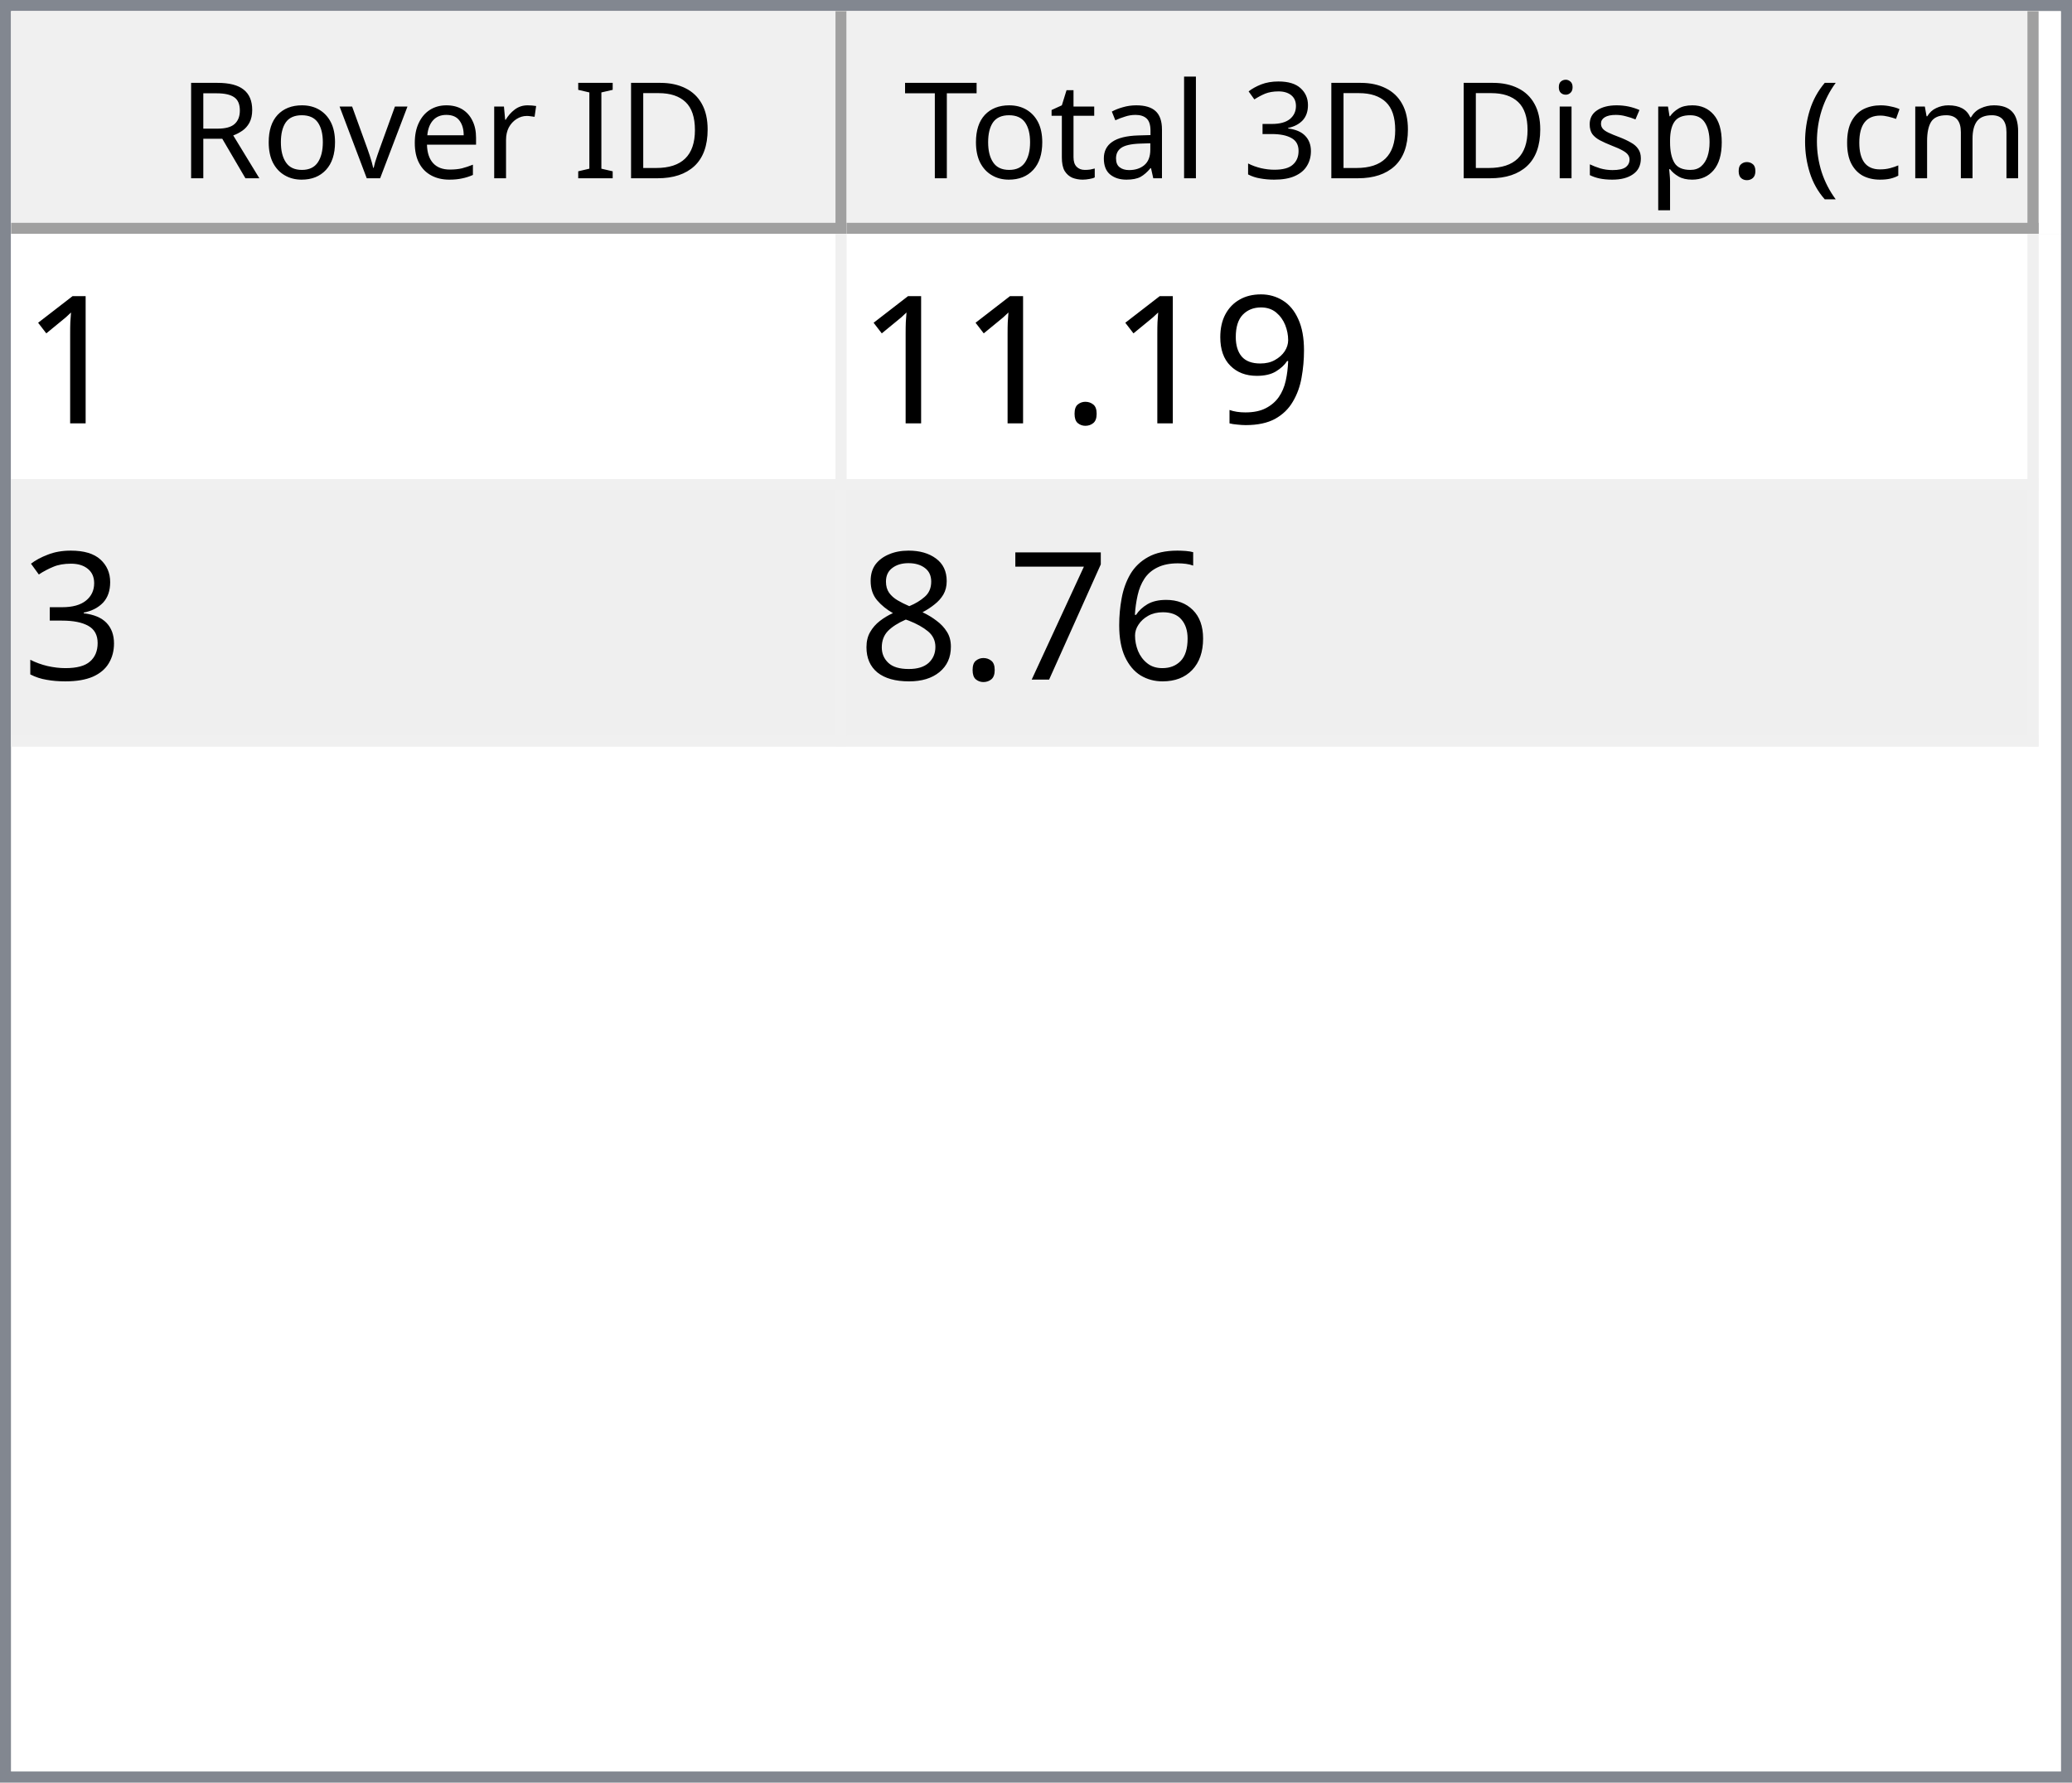
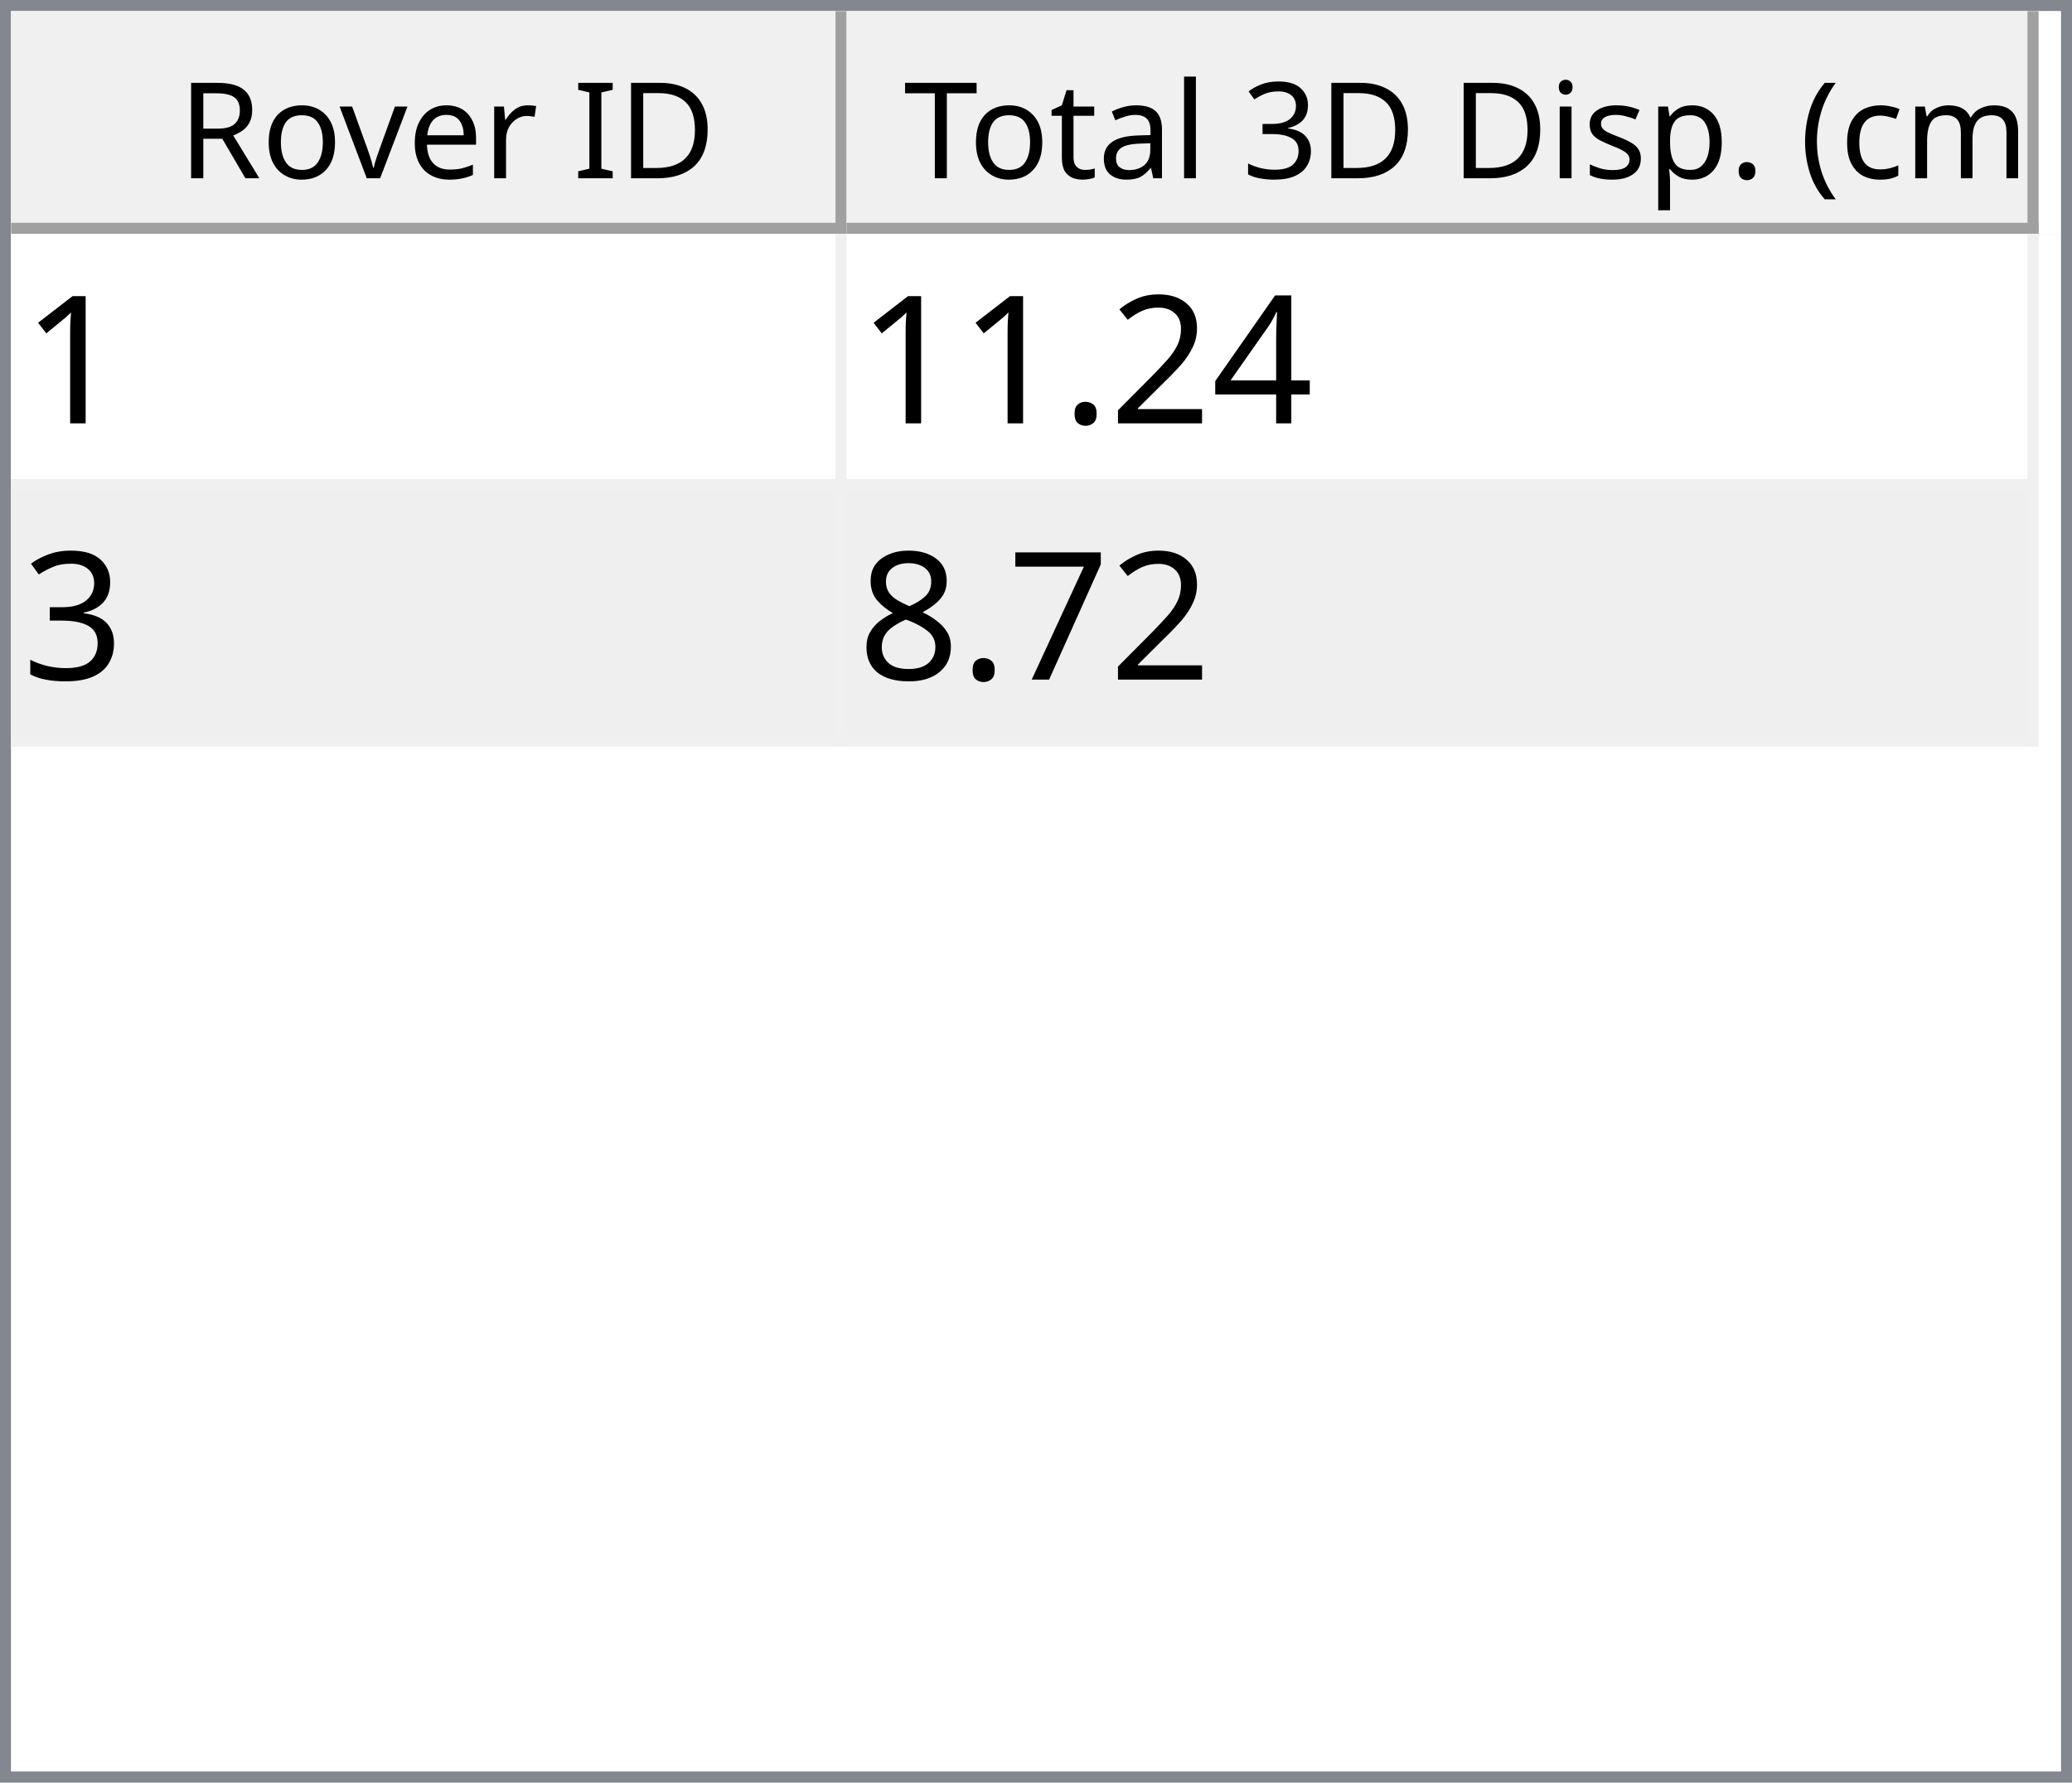
<svg xmlns="http://www.w3.org/2000/svg" style="fill-opacity:1; color-rendering:auto; color-interpolation:auto; text-rendering:auto; stroke:black; stroke-linecap:square; stroke-miterlimit:10; shape-rendering:auto; stroke-opacity:1; fill:black; stroke-dasharray:none; font-weight:normal; stroke-width:1; font-family:'Dialog'; font-style:normal; stroke-linejoin:miter; font-size:12px; stroke-dashoffset:0; image-rendering:auto;" width="186" height="160">
  <defs id="genericDefs" />
  <g>
    <defs id="defs1">
      <clipPath clipPathUnits="userSpaceOnUse" id="clipPath1">
        <path d="M0 0 L186 0 L186 160 L0 160 L0 0 Z" />
      </clipPath>
      <clipPath clipPathUnits="userSpaceOnUse" id="clipPath2">
        <path d="M0 0 L0 160 L186 160 L186 0 Z" />
      </clipPath>
      <clipPath clipPathUnits="userSpaceOnUse" id="clipPath3">
        <path d="M0 0 L0 20 L184 20 L184 0 Z" />
      </clipPath>
      <clipPath clipPathUnits="userSpaceOnUse" id="clipPath4">
        <path d="M0 0 L0 20 L75 20 L75 0 Z" />
      </clipPath>
      <clipPath clipPathUnits="userSpaceOnUse" id="clipPath5">
        <path d="M1 1 L1 19 L74 19 L74 1 Z" />
      </clipPath>
      <clipPath clipPathUnits="userSpaceOnUse" id="clipPath6">
        <path d="M0 0 L0 18 L73 18 L73 0 Z" />
      </clipPath>
      <clipPath clipPathUnits="userSpaceOnUse" id="clipPath7">
        <path d="M-0.5 -0.5 L-0.5 19.5 L74.5 19.5 L74.5 -0.5 Z" />
      </clipPath>
      <clipPath clipPathUnits="userSpaceOnUse" id="clipPath8">
        <path d="M0 0 L0 20 L107 20 L107 0 Z" />
      </clipPath>
      <clipPath clipPathUnits="userSpaceOnUse" id="clipPath9">
        <path d="M1 1 L1 19 L106 19 L106 1 Z" />
      </clipPath>
      <clipPath clipPathUnits="userSpaceOnUse" id="clipPath10">
        <path d="M0 0 L0 18 L105 18 L105 0 Z" />
      </clipPath>
      <clipPath clipPathUnits="userSpaceOnUse" id="clipPath11">
        <path d="M-0.5 -0.5 L-0.5 19.5 L106.5 19.5 L106.5 -0.5 Z" />
      </clipPath>
      <clipPath clipPathUnits="userSpaceOnUse" id="clipPath12">
        <path d="M0 0 L0 138 L184 138 L184 0 Z" />
      </clipPath>
      <clipPath clipPathUnits="userSpaceOnUse" id="clipPath13">
        <path d="M0 0 L0 46 L182 46 L182 0 Z" />
      </clipPath>
      <clipPath clipPathUnits="userSpaceOnUse" id="clipPath14">
        <path d="M-0.5 -0.5 L-0.5 45.5 L181.5 45.5 L181.5 -0.5 Z" />
      </clipPath>
      <clipPath clipPathUnits="userSpaceOnUse" id="clipPath15">
        <path d="M0 0 L0 22 L74 22 L74 0 Z" />
      </clipPath>
      <clipPath clipPathUnits="userSpaceOnUse" id="clipPath16">
        <path d="M0 0 L0 22 L106 22 L106 0 Z" />
      </clipPath>
      <font horiz-adv-x="64.551" id="font1">
        <font-face ascent="107.91" descent="25.098" units-per-em="100" style="font-style:normal; font-family:Segoe UI; font-weight:normal;" />
        <missing-glyph horiz-adv-x="64.551" d="M8.109 0 L8.109 68.266 L56.453 68.266 L56.453 0 L8.109 0 ZM15.328 7.234 L49.219 7.234 L49.219 61.031 L15.328 61.031 L15.328 7.234 Z" />
        <glyph unicode="D" horiz-adv-x="70.117" d="M9.188 0 L9.188 70.016 L28.516 70.016 Q65.531 70.016 65.531 35.891 Q65.531 19.672 55.25 9.836 Q44.969 0 27.734 0 L9.188 0 ZM17.391 62.594 L17.391 7.422 L27.828 7.422 Q41.609 7.422 49.273 14.797 Q56.938 22.172 56.938 35.688 Q56.938 62.594 28.328 62.594 L17.391 62.594 Z" />
        <glyph unicode="I" horiz-adv-x="26.611" d="M17.391 0 L9.188 0 L9.188 70.016 L17.391 70.016 L17.391 0 Z" />
        <glyph unicode=" " horiz-adv-x="27.393" d="" />
        <glyph unicode="r" horiz-adv-x="34.766" d="M34.188 41.891 Q32.078 43.5 28.125 43.5 Q23 43.5 19.555 38.672 Q16.109 33.844 16.109 25.484 L16.109 0 L8.109 0 L8.109 50 L16.109 50 L16.109 39.703 L16.312 39.703 Q18.016 44.969 21.531 47.922 Q25.047 50.875 29.391 50.875 Q32.516 50.875 34.188 50.203 L34.188 41.891 Z" />
        <glyph unicode="e" horiz-adv-x="52.295" d="M48.297 23 L12.984 23 Q13.188 14.656 17.484 10.109 Q21.781 5.562 29.297 5.562 Q37.75 5.562 44.828 11.141 L44.828 3.609 Q38.234 -1.172 27.391 -1.172 Q16.797 -1.172 10.742 5.641 Q4.688 12.453 4.688 24.812 Q4.688 36.469 11.305 43.82 Q17.922 51.172 27.734 51.172 Q37.547 51.172 42.922 44.828 Q48.297 38.484 48.297 27.203 L48.297 23 ZM40.094 29.781 Q40.047 36.719 36.75 40.578 Q33.453 44.438 27.594 44.438 Q21.922 44.438 17.969 40.383 Q14.016 36.328 13.094 29.781 L40.094 29.781 Z" />
        <glyph unicode="v" horiz-adv-x="47.9" d="M47.406 50 L27.484 0 L19.625 0 L0.688 50 L9.469 50 L22.172 13.672 Q23.578 9.672 23.922 6.688 L24.125 6.688 Q24.609 10.453 25.688 13.484 L38.969 50 L47.406 50 Z" />
        <glyph unicode="o" horiz-adv-x="58.594" d="M29 -1.172 Q17.922 -1.172 11.305 5.836 Q4.688 12.844 4.688 24.422 Q4.688 37.016 11.57 44.094 Q18.453 51.172 30.172 51.172 Q41.359 51.172 47.633 44.289 Q53.906 37.406 53.906 25.203 Q53.906 13.234 47.141 6.031 Q40.375 -1.172 29 -1.172 ZM29.594 44.438 Q21.875 44.438 17.383 39.188 Q12.891 33.938 12.891 24.703 Q12.891 15.828 17.43 10.695 Q21.969 5.562 29.594 5.562 Q37.359 5.562 41.531 10.594 Q45.703 15.625 45.703 24.906 Q45.703 34.281 41.531 39.359 Q37.359 44.438 29.594 44.438 Z" />
        <glyph unicode="R" horiz-adv-x="59.814" d="M59.375 0 L49.609 0 L37.891 19.625 Q36.281 22.359 34.766 24.289 Q33.25 26.219 31.664 27.438 Q30.078 28.656 28.25 29.219 Q26.422 29.781 24.125 29.781 L17.391 29.781 L17.391 0 L9.188 0 L9.188 70.016 L30.078 70.016 Q34.672 70.016 38.555 68.867 Q42.438 67.719 45.289 65.375 Q48.141 63.031 49.758 59.547 Q51.375 56.062 51.375 51.375 Q51.375 47.703 50.273 44.656 Q49.172 41.609 47.148 39.211 Q45.125 36.812 42.266 35.133 Q39.406 33.453 35.844 32.516 L35.844 32.328 Q37.594 31.547 38.891 30.547 Q40.188 29.547 41.359 28.18 Q42.531 26.812 43.68 25.078 Q44.828 23.344 46.234 21.047 L59.375 0 ZM17.391 62.594 L17.391 37.203 L28.516 37.203 Q31.594 37.203 34.203 38.133 Q36.812 39.062 38.719 40.797 Q40.625 42.531 41.703 45.047 Q42.781 47.562 42.781 50.688 Q42.781 56.297 39.141 59.445 Q35.5 62.594 28.609 62.594 L17.391 62.594 Z" />
        <glyph unicode=")" horiz-adv-x="30.176" d="M8.297 -15.922 L1.172 -15.922 Q16.406 2.344 16.406 26.812 Q16.406 51.469 1.078 70.016 L8.297 70.016 Q23.531 52.156 23.531 26.703 Q23.531 1.375 8.297 -15.922 Z" />
        <glyph unicode="m" horiz-adv-x="86.133" d="M79.109 0 L71.094 0 L71.094 28.719 Q71.094 37.016 68.531 40.727 Q65.969 44.438 59.906 44.438 Q54.781 44.438 51.195 39.75 Q47.609 35.062 47.609 28.516 L47.609 0 L39.594 0 L39.594 29.688 Q39.594 44.438 28.219 44.438 Q22.953 44.438 19.531 40.016 Q16.109 35.594 16.109 28.516 L16.109 0 L8.109 0 L8.109 50 L16.109 50 L16.109 42.094 L16.312 42.094 Q21.625 51.172 31.844 51.172 Q36.969 51.172 40.773 48.312 Q44.578 45.453 46 40.828 Q51.562 51.172 62.594 51.172 Q79.109 51.172 79.109 30.812 L79.109 0 Z" />
        <glyph unicode="c" horiz-adv-x="46.191" d="M42.188 2.297 Q36.422 -1.172 28.516 -1.172 Q17.828 -1.172 11.258 5.789 Q4.688 12.75 4.688 23.828 Q4.688 36.188 11.766 43.68 Q18.844 51.172 30.672 51.172 Q37.25 51.172 42.281 48.734 L42.281 40.531 Q36.719 44.438 30.375 44.438 Q22.703 44.438 17.797 38.945 Q12.891 33.453 12.891 24.516 Q12.891 15.719 17.508 10.641 Q22.125 5.562 29.891 5.562 Q36.422 5.562 42.188 9.906 L42.188 2.297 Z" />
        <glyph unicode="(" horiz-adv-x="30.176" d="M29.109 -15.922 L21.969 -15.922 Q6.844 1.375 6.844 26.703 Q6.844 52.156 21.969 70.016 L29.203 70.016 Q13.875 51.469 13.875 26.812 Q13.875 2.344 29.109 -15.922 Z" />
        <glyph unicode="." horiz-adv-x="21.68" d="M10.891 -1.078 Q8.641 -1.078 7.055 0.539 Q5.469 2.156 5.469 4.391 Q5.469 6.641 7.055 8.273 Q8.641 9.906 10.891 9.906 Q13.188 9.906 14.797 8.273 Q16.406 6.641 16.406 4.391 Q16.406 2.156 14.797 0.539 Q13.188 -1.078 10.891 -1.078 Z" />
        <glyph unicode="p" horiz-adv-x="58.789" d="M16.312 7.234 L16.109 7.234 L16.109 -23 L8.109 -23 L8.109 50 L16.109 50 L16.109 41.219 L16.312 41.219 Q22.219 51.172 33.594 51.172 Q43.266 51.172 48.688 44.461 Q54.109 37.75 54.109 26.469 Q54.109 13.922 48 6.375 Q41.891 -1.172 31.297 -1.172 Q21.578 -1.172 16.312 7.234 ZM16.109 27.391 L16.109 20.406 Q16.109 14.203 20.141 9.883 Q24.172 5.562 30.375 5.562 Q37.641 5.562 41.773 11.133 Q45.906 16.703 45.906 26.609 Q45.906 34.969 42.047 39.703 Q38.188 44.438 31.594 44.438 Q24.609 44.438 20.359 39.578 Q16.109 34.719 16.109 27.391 Z" />
        <glyph unicode="s" horiz-adv-x="42.432" d="M5.078 1.812 L5.078 10.406 Q11.625 5.562 19.484 5.562 Q30.031 5.562 30.031 12.594 Q30.031 14.594 29.125 15.992 Q28.219 17.391 26.68 18.461 Q25.141 19.531 23.07 20.383 Q21 21.234 18.609 22.172 Q15.281 23.484 12.766 24.828 Q10.25 26.172 8.57 27.859 Q6.891 29.547 6.031 31.695 Q5.172 33.844 5.172 36.719 Q5.172 40.234 6.789 42.945 Q8.406 45.656 11.086 47.484 Q13.766 49.312 17.211 50.242 Q20.656 51.172 24.312 51.172 Q30.812 51.172 35.938 48.922 L35.938 40.828 Q30.422 44.438 23.25 44.438 Q21 44.438 19.195 43.922 Q17.391 43.406 16.094 42.477 Q14.797 41.547 14.086 40.258 Q13.375 38.969 13.375 37.406 Q13.375 35.453 14.086 34.133 Q14.797 32.812 16.164 31.789 Q17.531 30.766 19.484 29.938 Q21.438 29.109 23.922 28.125 Q27.25 26.859 29.883 25.516 Q32.516 24.172 34.375 22.484 Q36.234 20.797 37.234 18.602 Q38.234 16.406 38.234 13.375 Q38.234 9.672 36.602 6.938 Q34.969 4.203 32.234 2.398 Q29.5 0.594 25.93 -0.289 Q22.359 -1.172 18.453 -1.172 Q10.75 -1.172 5.078 1.812 Z" />
        <glyph unicode="i" horiz-adv-x="24.219" d="M12.203 62.703 Q10.062 62.703 8.547 64.164 Q7.031 65.625 7.031 67.875 Q7.031 70.125 8.547 71.609 Q10.062 73.094 12.203 73.094 Q14.406 73.094 15.945 71.609 Q17.484 70.125 17.484 67.875 Q17.484 65.719 15.945 64.211 Q14.406 62.703 12.203 62.703 ZM16.109 0 L8.109 0 L8.109 50 L16.109 50 L16.109 0 Z" />
        <glyph unicode="3" horiz-adv-x="53.906" d="M46.531 19.828 Q46.531 15.094 44.75 11.211 Q42.969 7.328 39.719 4.57 Q36.469 1.812 31.93 0.297 Q27.391 -1.219 21.922 -1.219 Q11.922 -1.219 6 2.594 L6 11.188 Q13.094 5.609 22.219 5.609 Q25.875 5.609 28.828 6.539 Q31.781 7.469 33.906 9.227 Q36.031 10.984 37.18 13.477 Q38.328 15.969 38.328 19.094 Q38.328 32.812 18.797 32.812 L12.984 32.812 L12.984 39.594 L18.5 39.594 Q35.797 39.594 35.797 52.484 Q35.797 64.406 22.609 64.406 Q15.188 64.406 8.688 59.422 L8.688 67.188 Q15.375 71.188 24.609 71.188 Q29 71.188 32.57 69.969 Q36.141 68.75 38.68 66.555 Q41.219 64.359 42.609 61.281 Q44 58.203 44 54.5 Q44 40.672 30.031 36.719 L30.031 36.531 Q33.594 36.141 36.625 34.797 Q39.656 33.453 41.852 31.305 Q44.047 29.156 45.289 26.25 Q46.531 23.344 46.531 19.828 Z" />
        <glyph unicode="l" horiz-adv-x="24.219" d="M16.109 0 L8.109 0 L8.109 74.031 L16.109 74.031 L16.109 0 Z" />
        <glyph unicode="a" horiz-adv-x="50.879" d="M43.891 0 L35.891 0 L35.891 7.812 L35.688 7.812 Q30.469 -1.172 20.312 -1.172 Q12.844 -1.172 8.617 2.781 Q4.391 6.734 4.391 13.281 Q4.391 27.297 20.906 29.594 L35.891 31.688 Q35.891 44.438 25.594 44.438 Q16.547 44.438 9.281 38.281 L9.281 46.484 Q16.656 51.172 26.266 51.172 Q43.891 51.172 43.891 32.516 L43.891 0 ZM35.891 25.297 L23.828 23.641 Q18.266 22.859 15.43 20.875 Q12.594 18.891 12.594 13.875 Q12.594 10.203 15.211 7.883 Q17.828 5.562 22.172 5.562 Q28.125 5.562 32.008 9.742 Q35.891 13.922 35.891 20.312 L35.891 25.297 Z" />
        <glyph unicode="t" horiz-adv-x="33.887" d="M31.297 0.484 Q28.469 -1.078 23.828 -1.078 Q10.688 -1.078 10.688 13.578 L10.688 43.172 L2.094 43.172 L2.094 50 L10.688 50 L10.688 62.203 L18.703 64.797 L18.703 50 L31.297 50 L31.297 43.172 L18.703 43.172 L18.703 14.984 Q18.703 9.969 20.414 7.82 Q22.125 5.672 26.078 5.672 Q29.109 5.672 31.297 7.328 L31.297 0.484 Z" />
        <glyph unicode="T" horiz-adv-x="52.393" d="M50.594 62.594 L30.375 62.594 L30.375 0 L22.172 0 L22.172 62.594 L2 62.594 L2 70.016 L50.594 70.016 L50.594 62.594 Z" />
      </font>
      <font horiz-adv-x="75.0" id="font2">
        <font-face ascent="100.537" descent="21.973" units-per-em="100" style="font-style:normal; font-family:sans-serif; font-weight:normal;" />
        <missing-glyph horiz-adv-x="75.0" d="M12.5 0 L12.5 62.5 L62.5 62.5 L62.5 0 L12.5 0 ZM14.062 1.562 L60.938 1.562 L60.938 60.938 L14.062 60.938 L14.062 1.562 Z" />
        <glyph unicode="1" horiz-adv-x="55.615" d="M37.25 0 L28.469 0 L28.469 56 Q25.297 52.984 20.141 49.953 Q14.984 46.922 10.891 45.406 L10.891 53.906 Q18.266 57.375 23.781 62.305 Q29.297 67.234 31.594 71.875 L37.25 71.875 L37.25 0 Z" />
-         <glyph unicode="9" horiz-adv-x="55.615" d="M5.469 16.547 L13.922 17.328 Q14.984 11.375 18.016 8.688 Q21.047 6 25.781 6 Q29.828 6 32.883 7.859 Q35.938 9.719 37.891 12.82 Q39.844 15.922 41.164 21.195 Q42.484 26.469 42.484 31.938 Q42.484 32.516 42.438 33.688 Q39.797 29.5 35.234 26.883 Q30.672 24.266 25.344 24.266 Q16.453 24.266 10.305 30.711 Q4.156 37.156 4.156 47.703 Q4.156 58.594 10.578 65.234 Q17 71.875 26.656 71.875 Q33.641 71.875 39.43 68.117 Q45.219 64.359 48.219 57.398 Q51.219 50.438 51.219 37.25 Q51.219 23.531 48.242 15.406 Q45.266 7.281 39.383 3.031 Q33.5 -1.219 25.594 -1.219 Q17.188 -1.219 11.867 3.445 Q6.547 8.109 5.469 16.547 ZM41.453 48.141 Q41.453 55.719 37.43 60.156 Q33.406 64.594 27.734 64.594 Q21.875 64.594 17.531 59.812 Q13.188 55.031 13.188 47.406 Q13.188 40.578 17.312 36.305 Q21.438 32.031 27.484 32.031 Q33.594 32.031 37.523 36.305 Q41.453 40.578 41.453 48.141 Z" />
+         <glyph unicode="4" horiz-adv-x="55.615" d="M32.328 0 L32.328 17.141 L1.266 17.141 L1.266 25.203 L33.938 71.578 L41.109 71.578 L41.109 25.203 L50.781 25.203 L50.781 17.141 L41.109 17.141 L41.109 0 L32.328 0 ZM32.328 25.203 L32.328 57.469 L9.906 25.203 L32.328 25.203 Z" />
+         <glyph unicode="2" horiz-adv-x="55.615" d="M50.344 8.453 L50.344 0 L3.031 0 Q2.938 3.172 4.047 6.109 Q5.859 10.938 9.836 15.625 Q13.812 20.312 21.344 26.469 Q33.016 36.031 37.117 41.625 Q41.219 47.219 41.219 52.203 Q41.219 57.422 37.477 61.008 Q33.734 64.594 27.734 64.594 Q21.391 64.594 17.578 60.789 Q13.766 56.984 13.719 50.25 L4.688 51.172 Q5.609 61.281 11.664 66.578 Q17.719 71.875 27.938 71.875 Q38.234 71.875 44.242 66.164 Q50.25 60.453 50.25 52 Q50.25 47.703 48.492 43.555 Q46.734 39.406 42.656 34.812 Q38.578 30.219 29.109 22.219 Q21.188 15.578 18.945 13.211 Q16.703 10.844 15.234 8.453 L50.344 8.453 Z" />
        <glyph unicode="." horiz-adv-x="27.783" d="M9.078 0 L9.078 10.016 L19.094 10.016 L19.094 0 L9.078 0 Z" />
        <glyph unicode="3" horiz-adv-x="55.615" d="M4.203 18.891 L12.984 20.062 Q14.5 12.594 18.141 9.297 Q21.781 6 27 6 Q33.203 6 37.477 10.297 Q41.75 14.594 41.75 20.953 Q41.75 27 37.797 30.93 Q33.844 34.859 27.734 34.859 Q25.25 34.859 21.531 33.891 L22.516 41.609 Q23.391 41.5 23.922 41.5 Q29.547 41.5 34.039 44.43 Q38.531 47.359 38.531 53.469 Q38.531 58.297 35.258 61.477 Q31.984 64.656 26.812 64.656 Q21.688 64.656 18.266 61.43 Q14.844 58.203 13.875 51.766 L5.078 53.328 Q6.688 62.156 12.398 67.016 Q18.109 71.875 26.609 71.875 Q32.469 71.875 37.398 69.359 Q42.328 66.844 44.945 62.5 Q47.562 58.156 47.562 53.266 Q47.562 48.641 45.07 44.828 Q42.578 41.016 37.703 38.766 Q44.047 37.312 47.562 32.695 Q51.078 28.078 51.078 21.141 Q51.078 11.766 44.242 5.25 Q37.406 -1.266 26.953 -1.266 Q17.531 -1.266 11.305 4.352 Q5.078 9.969 4.203 18.891 Z" />
-         <glyph unicode="6" horiz-adv-x="55.615" d="M49.75 54.047 L41.016 53.375 Q39.844 58.547 37.703 60.891 Q34.125 64.656 28.906 64.656 Q24.703 64.656 21.531 62.312 Q17.391 59.281 14.992 53.469 Q12.594 47.656 12.5 36.922 Q15.672 41.75 20.266 44.094 Q24.859 46.438 29.891 46.438 Q38.672 46.438 44.852 39.969 Q51.031 33.5 51.031 23.25 Q51.031 16.5 48.125 10.719 Q45.219 4.938 40.141 1.859 Q35.062 -1.219 28.609 -1.219 Q17.625 -1.219 10.695 6.859 Q3.766 14.938 3.766 33.5 Q3.766 54.25 11.422 63.672 Q18.109 71.875 29.438 71.875 Q37.891 71.875 43.289 67.141 Q48.688 62.406 49.75 54.047 ZM13.875 23.188 Q13.875 18.656 15.797 14.508 Q17.719 10.359 21.188 8.18 Q24.656 6 28.469 6 Q34.031 6 38.039 10.492 Q42.047 14.984 42.047 22.703 Q42.047 30.125 38.086 34.398 Q34.125 38.672 28.125 38.672 Q22.172 38.672 18.023 34.398 Q13.875 30.125 13.875 23.188 Z" />
        <glyph unicode="7" horiz-adv-x="55.615" d="M4.734 62.203 L4.734 70.656 L51.078 70.656 L51.078 63.812 Q44.234 56.547 37.523 44.484 Q30.812 32.422 27.156 19.672 Q24.516 10.688 23.781 0 L14.75 0 Q14.891 8.453 18.062 20.414 Q21.234 32.375 27.172 43.484 Q33.109 54.594 39.797 62.203 L4.734 62.203 Z" />
        <glyph unicode="8" horiz-adv-x="55.615" d="M17.672 38.812 Q12.203 40.828 9.57 44.539 Q6.938 48.25 6.938 53.422 Q6.938 61.234 12.555 66.555 Q18.172 71.875 27.484 71.875 Q36.859 71.875 42.578 66.43 Q48.297 60.984 48.297 53.172 Q48.297 48.188 45.68 44.508 Q43.062 40.828 37.75 38.812 Q44.344 36.672 47.781 31.883 Q51.219 27.094 51.219 20.453 Q51.219 11.281 44.727 5.031 Q38.234 -1.219 27.641 -1.219 Q17.047 -1.219 10.547 5.055 Q4.047 11.328 4.047 20.703 Q4.047 27.688 7.594 32.398 Q11.141 37.109 17.672 38.812 ZM15.922 53.719 Q15.922 48.641 19.195 45.414 Q22.469 42.188 27.688 42.188 Q32.766 42.188 36.016 45.383 Q39.266 48.578 39.266 53.219 Q39.266 58.062 35.914 61.359 Q32.562 64.656 27.594 64.656 Q22.562 64.656 19.242 61.43 Q15.922 58.203 15.922 53.719 ZM13.094 20.656 Q13.094 16.891 14.875 13.375 Q16.656 9.859 20.172 7.93 Q23.688 6 27.734 6 Q34.031 6 38.133 10.055 Q42.234 14.109 42.234 20.359 Q42.234 26.703 38.016 30.859 Q33.797 35.016 27.438 35.016 Q21.234 35.016 17.164 30.914 Q13.094 26.812 13.094 20.656 Z" />
      </font>
    </defs>
    <g style="fill:white; stroke:white;">
      <rect x="0" y="0" width="186" style="clip-path:url(#clipPath1); stroke:none;" height="160" />
    </g>
    <g style="fill:white; text-rendering:optimizeSpeed; color-rendering:optimizeSpeed; image-rendering:optimizeSpeed; shape-rendering:crispEdges; stroke:white; color-interpolation:sRGB;">
      <rect x="0" width="186" height="160" y="0" style="stroke:none;" />
      <path style="stroke:none;" d="M0 160 L186 160 L186 0 L0 0 Z" />
    </g>
    <g style="fill:rgb(240,240,240); font-family:'Segoe UI'; stroke:rgb(240,240,240);">
      <rect x="0" y="0" width="186" style="clip-path:url(#clipPath2); stroke:none;" height="160" />
    </g>
    <g style="fill:rgb(130,135,144); font-family:'Segoe UI'; stroke:rgb(130,135,144);">
      <path d="M0 0 L186 0 L186 160 L0 160 L0 0 ZM1 1 L185 1 L185 159 L1 159 L1 1 Z" style="fill-rule:evenodd; clip-path:url(#clipPath2); stroke:none;" />
    </g>
    <g style="fill:white; font-family:'Segoe UI'; stroke:white;" transform="translate(1,1)">
      <rect x="0" y="0" width="184" style="clip-path:url(#clipPath3); stroke:none;" height="20" />
    </g>
    <g style="fill:rgb(240,240,240); font-family:'Segoe UI'; stroke:rgb(240,240,240);" transform="translate(1,1)">
      <rect x="0" y="0" width="75" style="clip-path:url(#clipPath4); stroke:none;" height="20" />
    </g>
    <g style="font-family:'Segoe UI';" transform="translate(2,2)">
      <text x="14" xml:space="preserve" y="14" style="clip-path:url(#clipPath6); stroke:none;">Rover ID</text>
    </g>
    <g style="fill:rgb(160,160,160); font-family:'Segoe UI'; stroke:rgb(160,160,160); stroke-linejoin:bevel;" transform="translate(1.5,1.5)">
      <line x1="74" x2="74" y1="0" style="fill:none; clip-path:url(#clipPath7);" y2="19" />
    </g>
    <g style="fill:rgb(160,160,160); font-family:'Segoe UI'; stroke:rgb(160,160,160); stroke-linejoin:bevel;" transform="matrix(1,0,0,1,1,1) translate(0.5,0.5)">
      <line x1="0" x2="74" y1="19" style="fill:none; clip-path:url(#clipPath7);" y2="19" />
    </g>
    <g style="fill:rgb(240,240,240); font-family:'Segoe UI'; stroke:rgb(240,240,240);" transform="translate(76,1)">
      <rect x="0" y="0" width="107" style="clip-path:url(#clipPath8); stroke:none;" height="20" />
    </g>
    <g style="font-family:'Segoe UI';" transform="translate(77,2)">
      <text x="1" xml:space="preserve" y="14" style="clip-path:url(#clipPath10); stroke:none;"> Total 3D Disp. (cm)</text>
    </g>
    <g style="fill:rgb(160,160,160); font-family:'Segoe UI'; stroke:rgb(160,160,160); stroke-linejoin:bevel;" transform="translate(76.5,1.5)">
      <line x1="106" x2="106" y1="0" style="fill:none; clip-path:url(#clipPath11);" y2="19" />
    </g>
    <g style="fill:rgb(160,160,160); font-family:'Segoe UI'; stroke:rgb(160,160,160); stroke-linejoin:bevel;" transform="matrix(1,0,0,1,76,1) translate(0.5,0.5)">
      <line x1="0" x2="106" y1="19" style="fill:none; clip-path:url(#clipPath11);" y2="19" />
    </g>
    <g style="fill:white; font-family:'Segoe UI'; stroke:white;" transform="translate(1,21)">
      <rect x="0" y="0" width="184" style="clip-path:url(#clipPath12); stroke:none;" height="138" />
    </g>
    <g style="fill:rgb(240,240,240); font-size:16px; font-family:sans-serif; stroke:rgb(240,240,240);" transform="translate(1,21)">
      <rect x="0" y="0" width="182" style="clip-path:url(#clipPath13); stroke:none;" height="46" />
      <line transform="translate(0.5,0.5)" x1="0" x2="181" y1="22" style="clip-path:url(#clipPath14); fill:none; stroke-linejoin:bevel;" y2="22" />
    </g>
    <g transform="matrix(1,0,0,1,1,21) translate(0.5,0.5)" style="fill:rgb(240,240,240); font-size:16px; font-family:sans-serif; stroke:rgb(240,240,240); stroke-linejoin:bevel;">
      <line x1="0" x2="181" y1="45" style="fill:none; clip-path:url(#clipPath14);" y2="45" />
    </g>
    <g transform="matrix(1,0,0,1,1,21) translate(0.5,0.5)" style="fill:rgb(240,240,240); font-size:16px; font-family:sans-serif; stroke:rgb(240,240,240); stroke-linejoin:bevel;">
      <line x1="74" x2="74" y1="0" style="fill:none; clip-path:url(#clipPath14);" y2="45" />
    </g>
    <g transform="matrix(1,0,0,1,1,21) translate(0.5,0.5)" style="fill:rgb(240,240,240); font-size:16px; font-family:sans-serif; stroke:rgb(240,240,240); stroke-linejoin:bevel;">
      <line x1="181" x2="181" y1="0" style="fill:none; clip-path:url(#clipPath14);" y2="45" />
    </g>
    <g style="fill:white; font-size:16px; font-family:sans-serif; stroke:white;" transform="matrix(1,0,0,1,1,21)">
      <rect x="0" y="0" width="74" style="clip-path:url(#clipPath15); stroke:none;" height="22" />
      <text x="1" y="17" style="fill:black; clip-path:url(#clipPath15); stroke:none;" xml:space="preserve">1</text>
    </g>
    <g style="fill:white; font-size:16px; font-family:sans-serif; stroke:white;" transform="matrix(1,0,0,1,1,21) translate(75,0)">
      <rect x="0" y="0" width="106" style="clip-path:url(#clipPath16); stroke:none;" height="22" />
-       <text x="1" y="17" style="fill:black; clip-path:url(#clipPath16); stroke:none;" xml:space="preserve">11.19</text>
+       <text x="1" y="17" style="fill:black; clip-path:url(#clipPath16); stroke:none;" xml:space="preserve">11.24</text>
    </g>
    <g style="fill:rgb(239,239,239); font-size:16px; font-family:sans-serif; stroke:rgb(239,239,239);" transform="matrix(1,0,0,1,1,21) translate(0,23)">
      <rect x="0" y="0" width="74" style="clip-path:url(#clipPath15); stroke:none;" height="22" />
      <text x="1" y="17" style="fill:black; clip-path:url(#clipPath15); stroke:none;" xml:space="preserve">3</text>
    </g>
    <g style="fill:rgb(239,239,239); font-size:16px; font-family:sans-serif; stroke:rgb(239,239,239);" transform="matrix(1,0,0,1,1,21) translate(75,23)">
      <rect x="0" y="0" width="106" style="clip-path:url(#clipPath16); stroke:none;" height="22" />
-       <text x="1" y="17" style="fill:black; clip-path:url(#clipPath16); stroke:none;" xml:space="preserve">8.76</text>
+       <text x="1" y="17" style="fill:black; clip-path:url(#clipPath16); stroke:none;" xml:space="preserve">8.72</text>
    </g>
  </g>
</svg>
